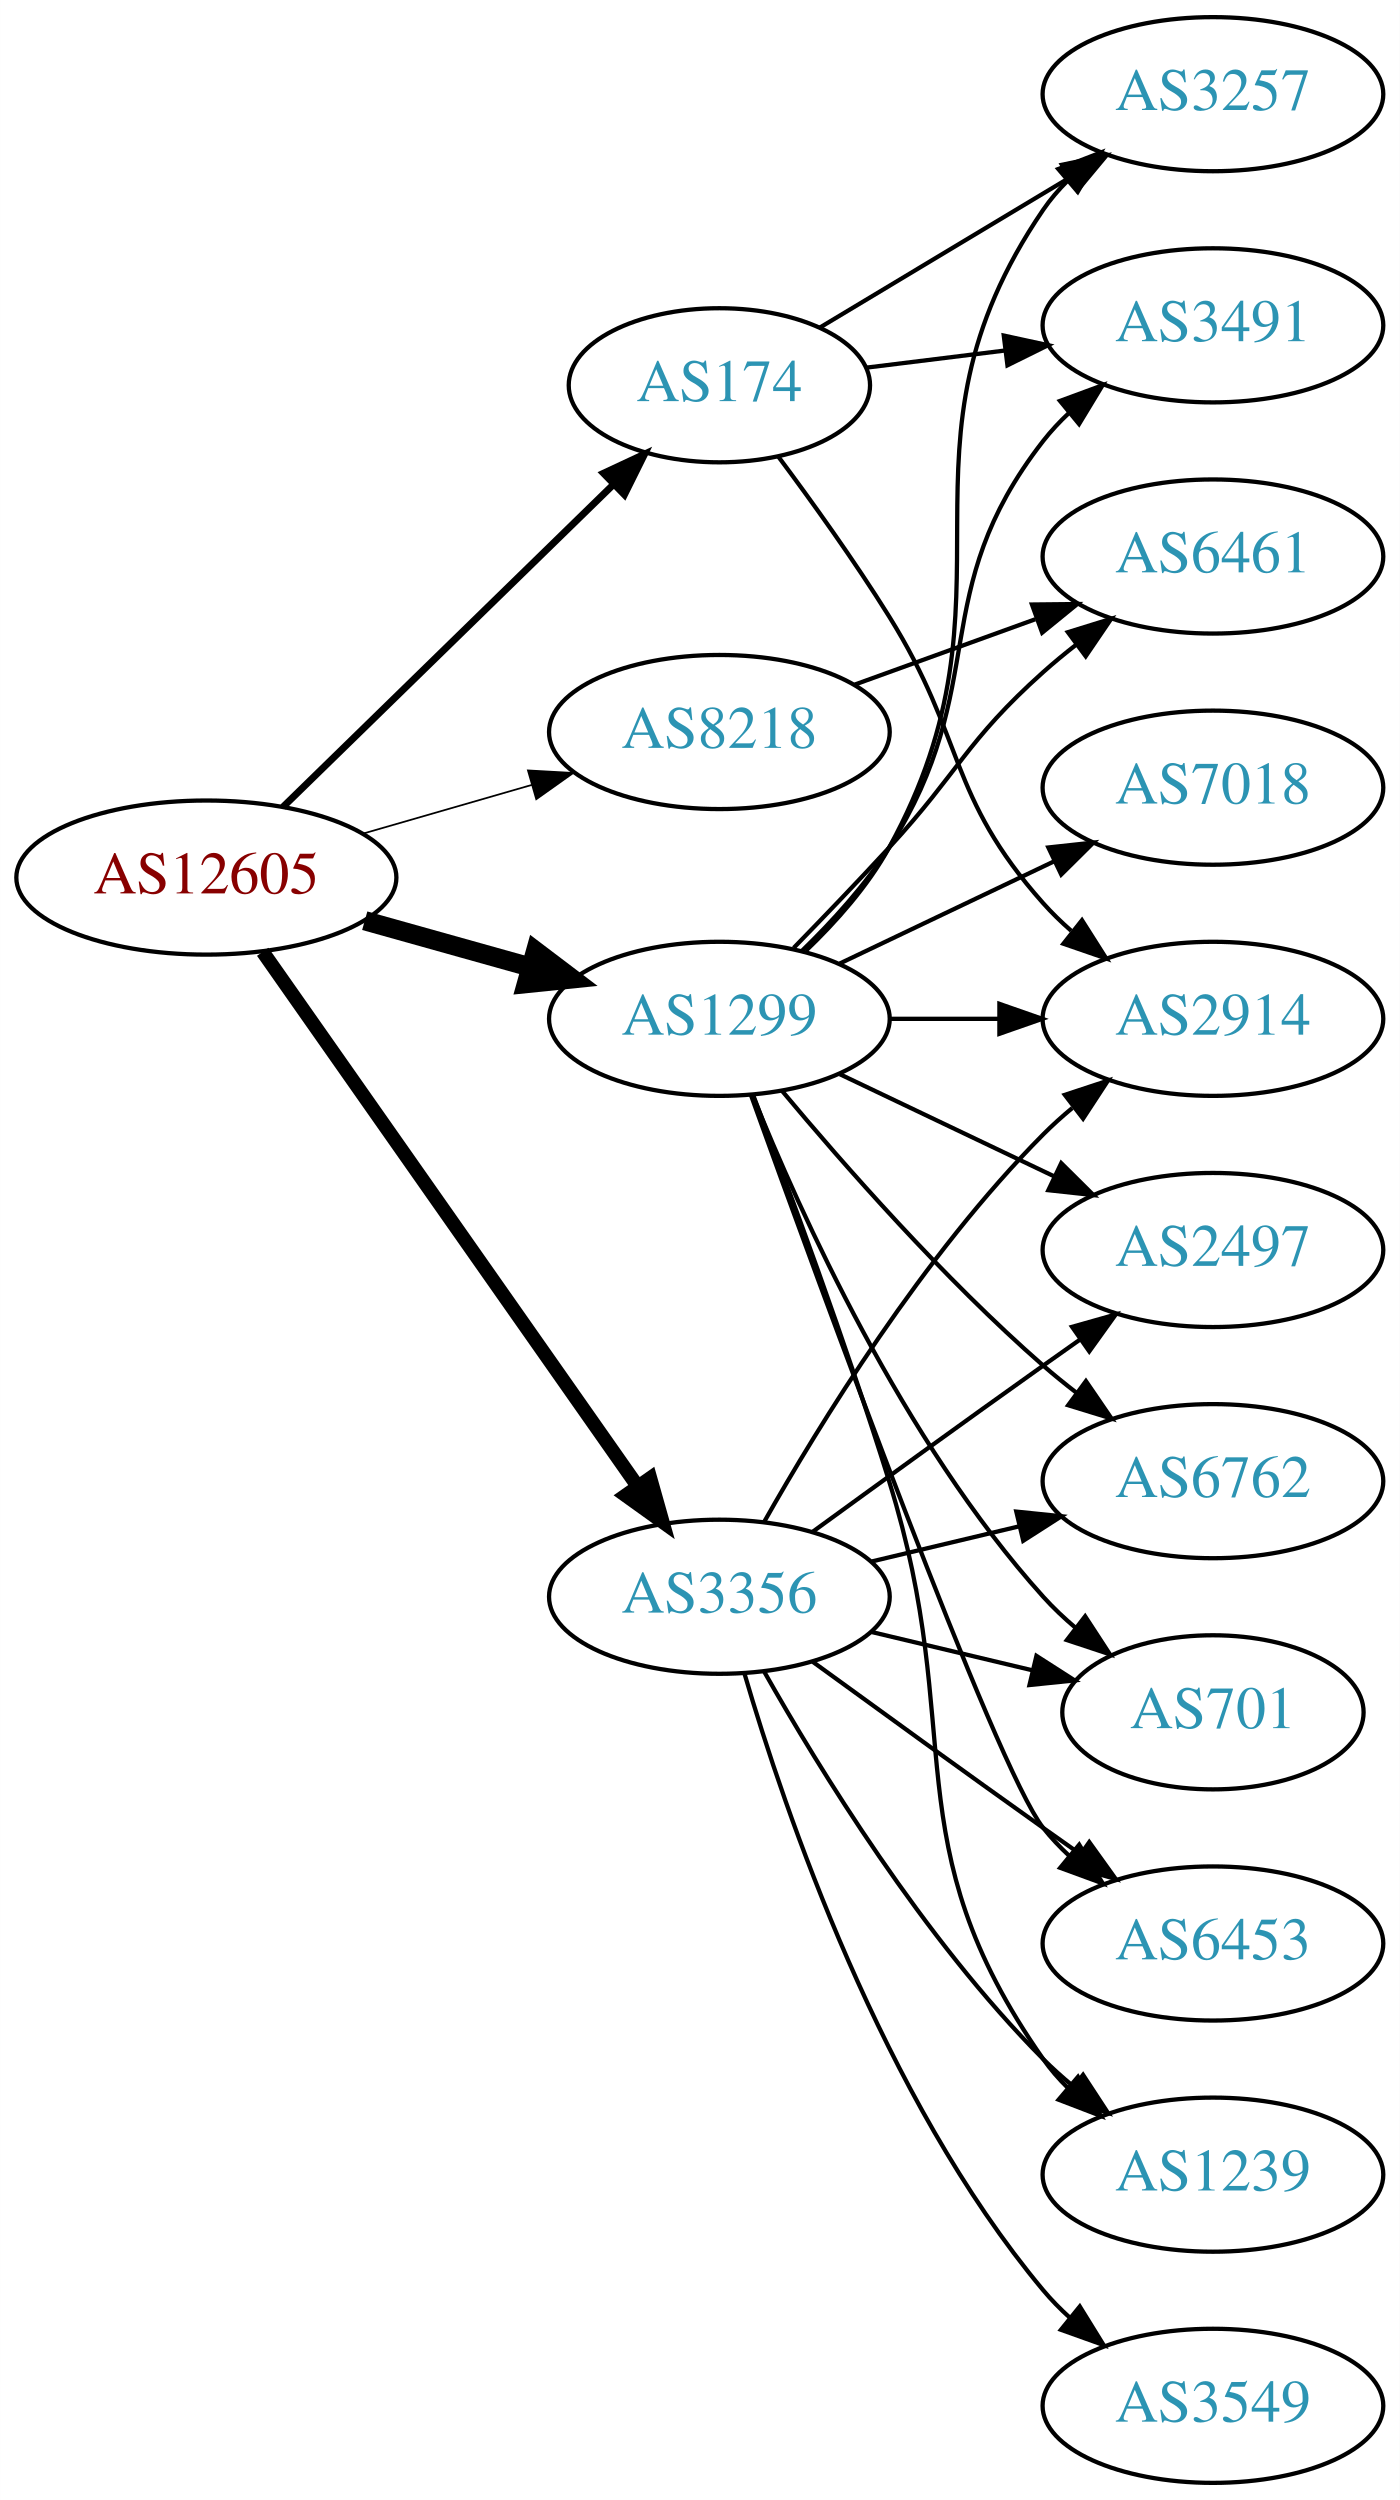
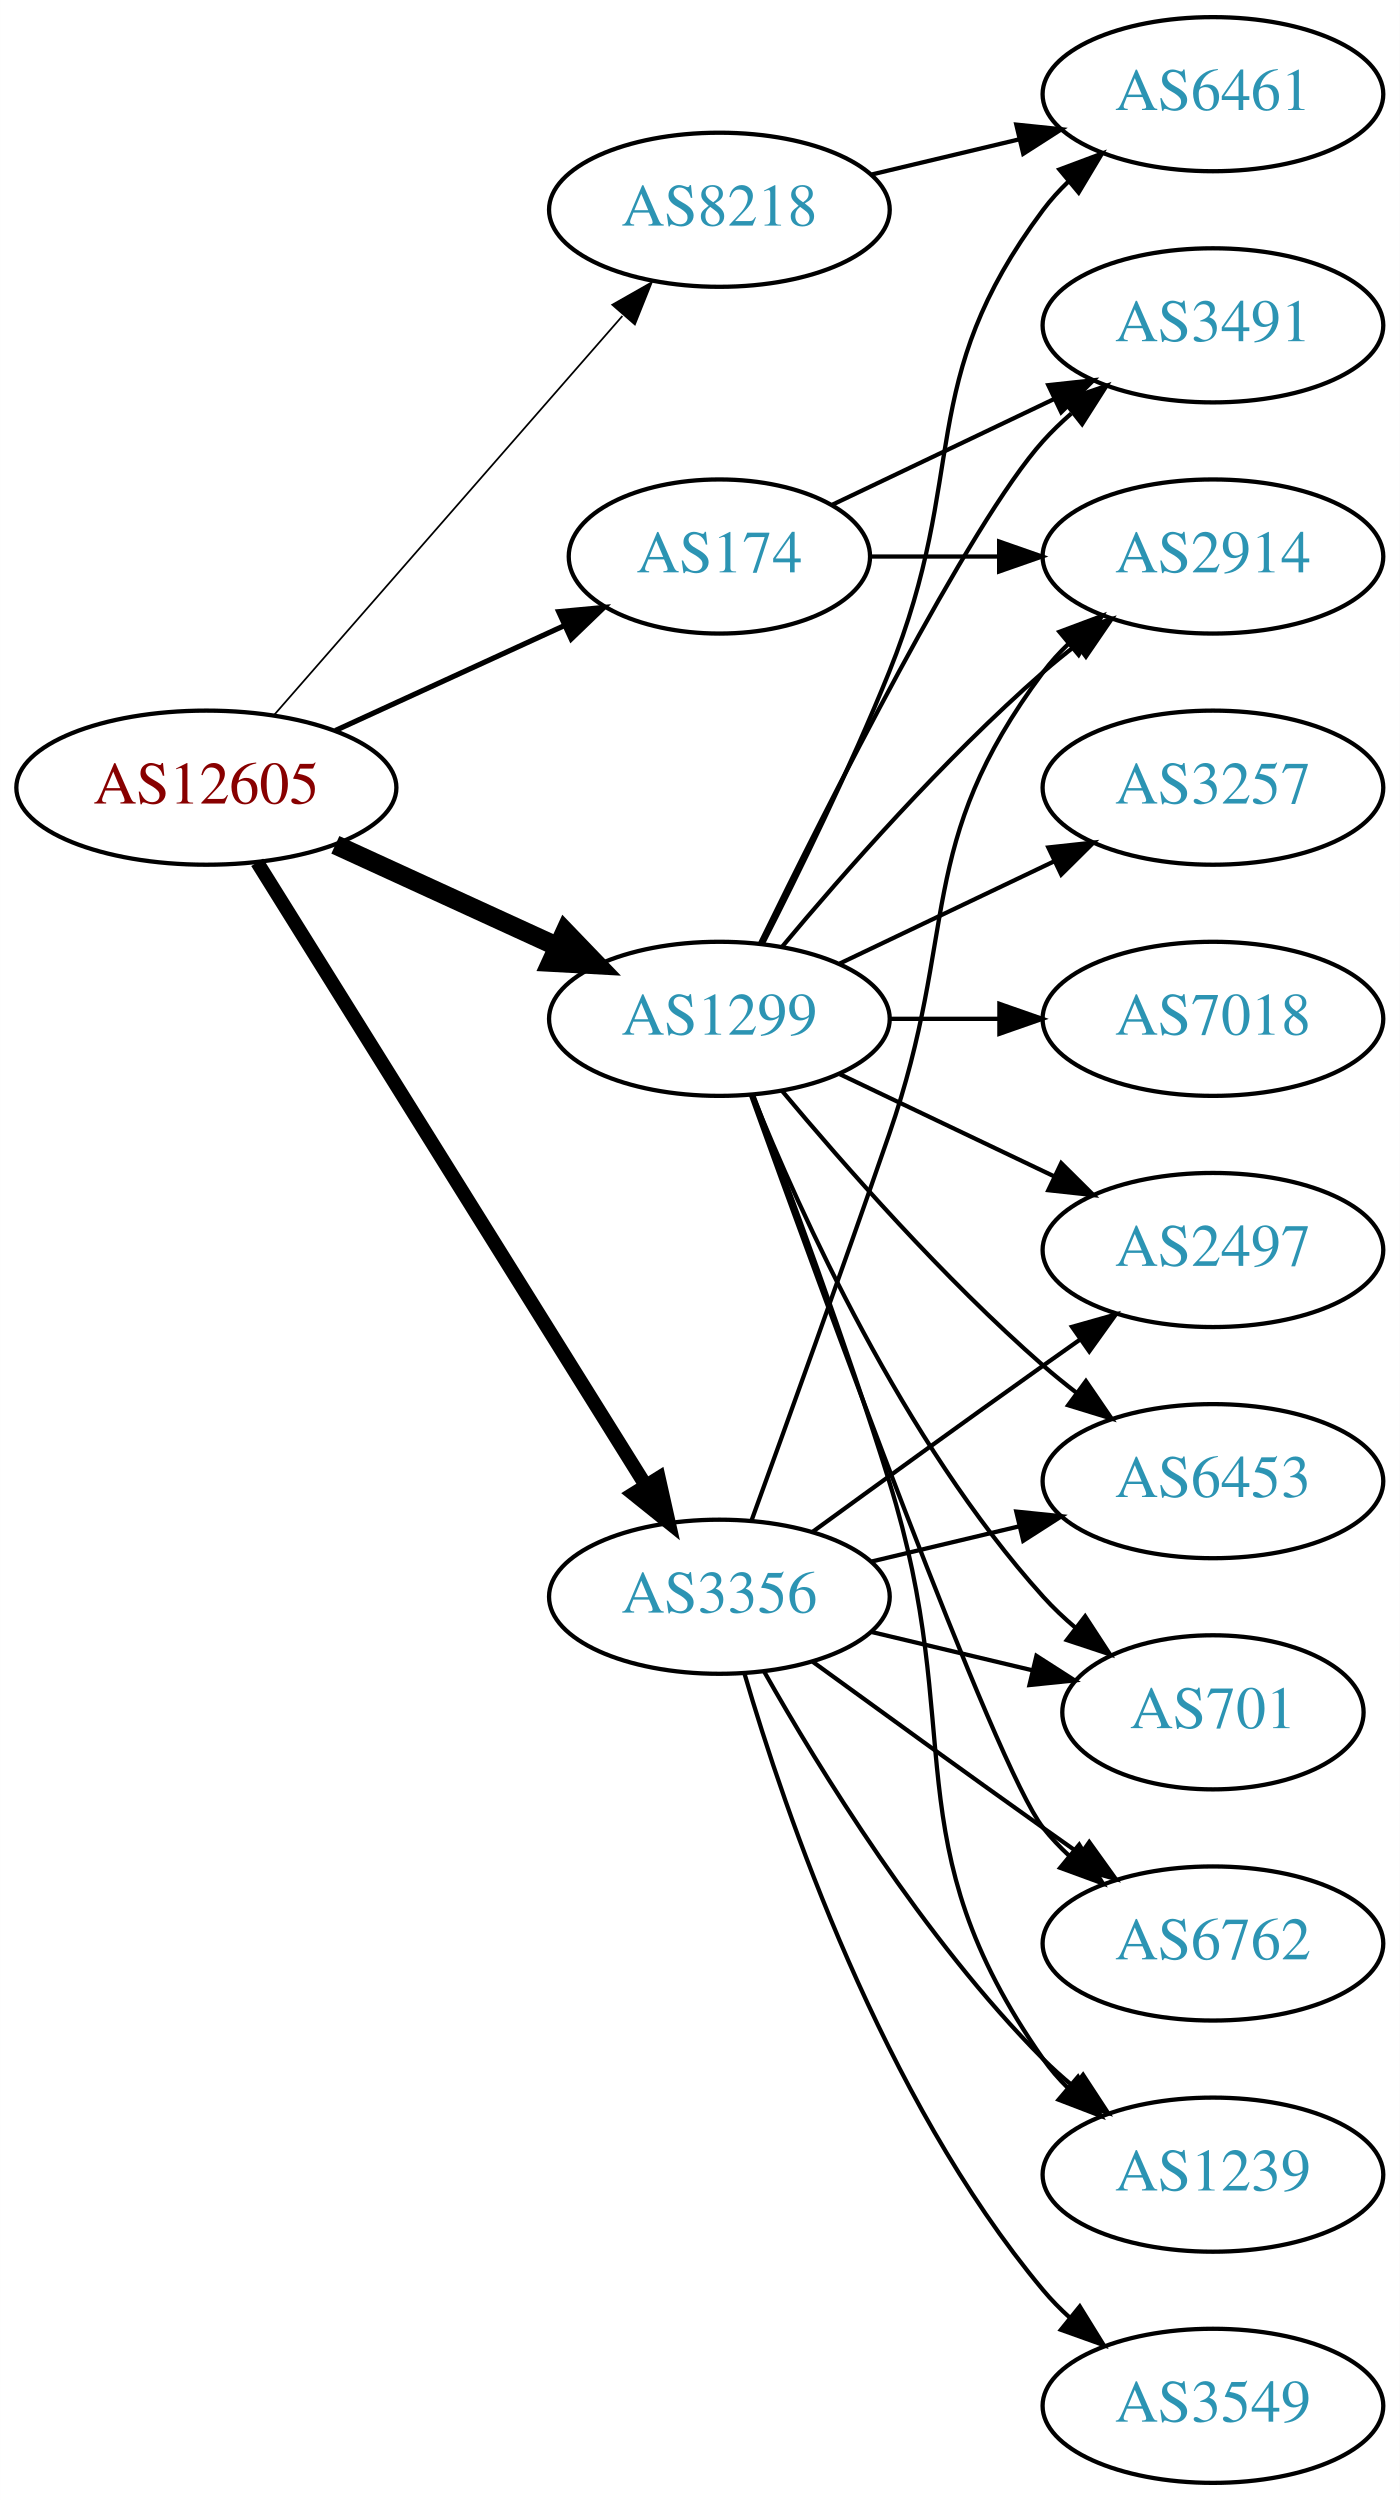
<svg xmlns="http://www.w3.org/2000/svg" xmlns:xlink="http://www.w3.org/1999/xlink" width="327pt" height="584pt" viewBox="0.00 0.00 326.98 584.00">
  <g id="graph0" class="graph" transform="scale(1 1) rotate(0) translate(4 580)">
    <polygon fill="white" stroke="none" points="-4,4 -4,-580 322.978,-580 322.978,4 -4,4" />
    <g id="node1" class="node">
      <g id="a_node1">
        <a xlink:href="/asn/12605" xlink:title="AS12605 ~ Linz, Austria [AT]">
-           <ellipse fill="#ffffff" stroke="black" cx="44.196" cy="-375" rx="44.393" ry="18" />
-           <text text-anchor="middle" x="44.196" y="-371.3" font-family="Times,serif" font-size="14.00" fill="#880000">AS12605</text>
+           <ellipse fill="#ffffff" stroke="black" cx="44.196" cy="-396" rx="44.393" ry="18" />
+           <text text-anchor="middle" x="44.196" y="-392.3" font-family="Times,serif" font-size="14.00" fill="#880000">AS12605</text>
        </a>
      </g>
    </g>
    <g id="node2" class="node">
      <g id="a_node2">
        <a xlink:href="/asn/174" xlink:title="AS174 ~ Cogent Communications [US]">
-           <ellipse fill="#ffffff" stroke="black" cx="164.039" cy="-490" rx="35.194" ry="18" />
-           <text text-anchor="middle" x="164.039" y="-486.3" font-family="Times,serif" font-size="14.00" fill="#2c94b3">AS174</text>
+           <ellipse fill="#ffffff" stroke="black" cx="164.039" cy="-450" rx="35.194" ry="18" />
+           <text text-anchor="middle" x="164.039" y="-446.3" font-family="Times,serif" font-size="14.00" fill="#2c94b3">AS174</text>
        </a>
      </g>
    </g>
    <g id="edge1" class="edge">
-       <path fill="none" stroke="black" stroke-width="1.636" d="M62.08,-391.477C82.321,-411.229 116.372,-444.459 139.266,-466.801" />
-       <polygon fill="black" stroke="black" stroke-width="1.636" points="136.965,-469.445 146.566,-473.925 141.854,-464.435 136.965,-469.445" />
+       <path fill="none" stroke="black" stroke-width="1.227" d="M74.326,-409.348C90.543,-416.78 110.846,-426.083 127.935,-433.914" />
+       <polygon fill="black" stroke="black" stroke-width="1.227" points="126.503,-437.108 137.052,-438.092 129.419,-430.744 126.503,-437.108" />
    </g>
    <g id="node3" class="node">
      <g id="a_node3">
        <a xlink:href="/asn/1299" xlink:title="AS1299 ~ Telia Carrier [EU]">
          <ellipse fill="#ffffff" stroke="black" cx="164.039" cy="-342" rx="39.794" ry="18" />
          <text text-anchor="middle" x="164.039" y="-338.3" font-family="Times,serif" font-size="14.00" fill="#2c94b3">AS1299</text>
        </a>
      </g>
    </g>
    <g id="edge2" class="edge">
-       <path fill="none" stroke="black" stroke-width="4.5" d="M81.193,-364.92C93.37,-361.51 107.095,-357.666 119.776,-354.115" />
-       <polygon fill="black" stroke="black" stroke-width="4.5" points="121.106,-357.832 129.673,-351.343 118.982,-350.248 121.106,-357.832" />
+       <path fill="none" stroke="black" stroke-width="4.5" d="M74.326,-382.652C89.937,-375.498 109.335,-366.609 126.007,-358.97" />
+       <polygon fill="black" stroke="black" stroke-width="4.5" points="128.008,-362.384 135.459,-354.638 124.727,-355.225 128.008,-362.384" />
    </g>
    <g id="node4" class="node">
      <g id="a_node4">
        <a xlink:href="/asn/3356" xlink:title="AS3356 ~ Level 3 Parent, LLC [US]">
          <ellipse fill="#ffffff" stroke="black" cx="164.039" cy="-207" rx="39.794" ry="18" />
          <text text-anchor="middle" x="164.039" y="-203.3" font-family="Times,serif" font-size="14.00" fill="#2c94b3">AS3356</text>
        </a>
      </g>
    </g>
    <g id="edge3" class="edge">
-       <path fill="none" stroke="black" stroke-width="3.273" d="M57.364,-357.654C78.181,-327.976 120.729,-267.318 145.007,-232.707" />
-       <polygon fill="black" stroke="black" stroke-width="3.273" points="147.884,-234.7 150.761,-224.504 142.153,-230.68 147.884,-234.7" />
+       <path fill="none" stroke="black" stroke-width="3.273" d="M56.071,-378.558C76.855,-345.225 122.315,-272.314 146.744,-233.134" />
+       <polygon fill="black" stroke="black" stroke-width="3.273" points="149.869,-234.737 152.19,-224.4 143.929,-231.034 149.869,-234.737" />
    </g>
    <g id="node5" class="node">
      <g id="a_node5">
        <a xlink:href="/asn/8218" xlink:title="AS8218 ~ legacy Neotelecoms [FR]">
-           <ellipse fill="#ffffff" stroke="black" cx="164.039" cy="-409" rx="39.794" ry="18" />
-           <text text-anchor="middle" x="164.039" y="-405.3" font-family="Times,serif" font-size="14.00" fill="#2c94b3">AS8218</text>
+           <ellipse fill="#ffffff" stroke="black" cx="164.039" cy="-531" rx="39.794" ry="18" />
+           <text text-anchor="middle" x="164.039" y="-527.3" font-family="Times,serif" font-size="14.00" fill="#2c94b3">AS8218</text>
        </a>
      </g>
    </g>
    <g id="edge4" class="edge">
-       <path fill="none" stroke="black" stroke-width="0.409" d="M80.873,-385.293C93.288,-388.876 107.344,-392.931 120.275,-396.662" />
-       <polygon fill="black" stroke="black" stroke-width="0.409" points="119.32,-400.029 129.898,-399.438 121.26,-393.303 119.32,-400.029" />
+       <path fill="none" stroke="black" stroke-width="0.409" d="M60.121,-413.098C80.663,-436.631 117.782,-479.155 141.379,-506.187" />
+       <polygon fill="black" stroke="black" stroke-width="0.409" points="139.022,-508.809 148.235,-514.041 144.296,-504.206 139.022,-508.809" />
    </g>
    <g id="node6" class="node">
      <g id="a_node6">
        <a xlink:href="/asn/3491" xlink:title="AS3491 ~ PCCW Global, Inc. [US]">
          <ellipse fill="#ffffff" stroke="black" cx="279.332" cy="-504" rx="39.794" ry="18" />
          <text text-anchor="middle" x="279.332" y="-500.3" font-family="Times,serif" font-size="14.00" fill="#2c94b3">AS3491</text>
        </a>
      </g>
    </g>
    <g id="edge5" class="edge">
-       <path fill="none" stroke="black" d="M198.418,-494.125C208.508,-495.372 219.791,-496.766 230.626,-498.105" />
-       <polygon fill="black" stroke="black" points="230.469,-501.612 240.823,-499.365 231.328,-494.665 230.469,-501.612" />
+       <path fill="none" stroke="black" d="M190.464,-462.119C205.766,-469.413 225.49,-478.814 242.372,-486.86" />
+       <polygon fill="black" stroke="black" points="240.879,-490.026 251.412,-491.169 243.891,-483.707 240.879,-490.026" />
    </g>
    <g id="node7" class="node">
      <g id="a_node7">
        <a xlink:href="/asn/2914" xlink:title="AS2914 ~ NTT America, Inc. [US]">
-           <ellipse fill="#ffffff" stroke="black" cx="279.332" cy="-342" rx="39.794" ry="18" />
-           <text text-anchor="middle" x="279.332" y="-338.3" font-family="Times,serif" font-size="14.00" fill="#2c94b3">AS2914</text>
+           <ellipse fill="#ffffff" stroke="black" cx="279.332" cy="-450" rx="39.794" ry="18" />
+           <text text-anchor="middle" x="279.332" y="-446.3" font-family="Times,serif" font-size="14.00" fill="#2c94b3">AS2914</text>
        </a>
      </g>
    </g>
    <g id="edge6" class="edge">
-       <path fill="none" stroke="black" d="M177.793,-473.357C185.616,-462.87 195.639,-448.917 203.685,-436 221.559,-407.308 217.217,-394.257 239.685,-369 241.674,-366.764 243.883,-364.616 246.209,-362.577" />
-       <polygon fill="black" stroke="black" points="248.741,-365.036 254.416,-356.09 244.401,-359.545 248.741,-365.036" />
+       <path fill="none" stroke="black" d="M199.338,-450C208.715,-450 219.065,-450 229.1,-450" />
+       <polygon fill="black" stroke="black" points="229.388,-453.5 239.388,-450 229.388,-446.5 229.388,-453.5" />
+     </g>
+     <g id="edge14" class="edge">
+       <path fill="none" stroke="black" d="M173.476,-359.511C189.095,-391.509 222.481,-457.893 239.685,-477 241.688,-479.224 243.906,-481.363 246.239,-483.397" />
+       <polygon fill="black" stroke="black" points="244.437,-486.433 254.458,-489.873 248.769,-480.935 244.437,-486.433" />
+     </g>
+     <g id="edge7" class="edge">
+       <path fill="none" stroke="black" d="M178.669,-358.817C192.951,-375.929 216.498,-402.745 239.685,-423 242.151,-425.154 244.789,-427.294 247.487,-429.372" />
+       <polygon fill="black" stroke="black" points="245.512,-432.264 255.641,-435.37 249.66,-426.625 245.512,-432.264" />
    </g>
    <g id="node8" class="node">
      <g id="a_node8">
        <a xlink:href="/asn/3257" xlink:title="AS3257 ~ GTT [DE]">
-           <ellipse fill="#ffffff" stroke="black" cx="279.332" cy="-558" rx="39.794" ry="18" />
-           <text text-anchor="middle" x="279.332" y="-554.3" font-family="Times,serif" font-size="14.00" fill="#2c94b3">AS3257</text>
-         </a>
-       </g>
-     </g>
-     <g id="edge7" class="edge">
-       <path fill="none" stroke="black" d="M187.422,-503.435C204.047,-513.413 226.98,-527.178 245.652,-538.386" />
-       <polygon fill="black" stroke="black" points="244.055,-541.509 254.431,-543.654 247.658,-535.507 244.055,-541.509" />
-     </g>
-     <g id="edge12" class="edge">
-       <path fill="none" stroke="black" d="M183.253,-357.819C190.349,-364.698 198.1,-373.193 203.685,-382 227.868,-420.13 211.944,-441.375 239.685,-477 241.477,-479.301 243.518,-481.484 245.705,-483.538" />
-       <polygon fill="black" stroke="black" points="243.607,-486.344 253.549,-490.005 248.06,-480.943 243.607,-486.344" />
-     </g>
-     <g id="edge10" class="edge">
-       <path fill="none" stroke="black" d="M203.711,-342C211.914,-342 220.678,-342 229.21,-342" />
-       <polygon fill="black" stroke="black" points="229.449,-345.5 239.449,-342 229.449,-338.5 229.449,-345.5" />
-     </g>
-     <g id="edge9" class="edge">
-       <path fill="none" stroke="black" d="M184.216,-357.867C191.281,-364.631 198.754,-373.03 203.685,-382 236.504,-441.702 201.272,-474.734 239.685,-531 241.329,-533.408 243.264,-535.669 245.377,-537.777" />
-       <polygon fill="black" stroke="black" points="243.202,-540.522 253.083,-544.345 247.743,-535.195 243.202,-540.522" />
+           <ellipse fill="#ffffff" stroke="black" cx="279.332" cy="-396" rx="39.794" ry="18" />
+           <text text-anchor="middle" x="279.332" y="-392.3" font-family="Times,serif" font-size="14.00" fill="#2c94b3">AS3257</text>
+         </a>
+       </g>
+     </g>
+     <g id="edge8" class="edge">
+       <path fill="none" stroke="black" d="M192.175,-354.934C207.169,-362.081 225.99,-371.052 242.213,-378.785" />
+       <polygon fill="black" stroke="black" points="240.884,-382.028 251.417,-383.171 243.895,-375.709 240.884,-382.028" />
    </g>
    <g id="node9" class="node">
      <g id="a_node9">
+         <a xlink:href="/asn/6461" xlink:title="AS6461 ~ Zayo Bandwidth [US]">
+           <ellipse fill="#ffffff" stroke="black" cx="279.332" cy="-558" rx="39.794" ry="18" />
+           <text text-anchor="middle" x="279.332" y="-554.3" font-family="Times,serif" font-size="14.00" fill="#2c94b3">AS6461</text>
+         </a>
+       </g>
+     </g>
+     <g id="edge9" class="edge">
+       <path fill="none" stroke="black" d="M174.119,-359.417C182.388,-375.634 194.65,-400.603 203.685,-423 222.615,-469.922 209.414,-490.458 239.685,-531 241.43,-533.336 243.437,-535.545 245.6,-537.617" />
+       <polygon fill="black" stroke="black" points="243.478,-540.405 253.401,-544.118 247.96,-535.027 243.478,-540.405" />
+     </g>
+     <g id="node10" class="node">
+       <g id="a_node10">
        <a xlink:href="/asn/1239" xlink:title="AS1239 ~ Sprint [US]">
          <ellipse fill="#ffffff" stroke="black" cx="279.332" cy="-72" rx="39.794" ry="18" />
          <text text-anchor="middle" x="279.332" y="-68.3" font-family="Times,serif" font-size="14.00" fill="#2c94b3">AS1239</text>
        </a>
      </g>
    </g>
-     <g id="edge8" class="edge">
+     <g id="edge10" class="edge">
      <path fill="none" stroke="black" d="M171.926,-324.191C180.036,-302.906 193.671,-266.131 203.685,-234 222.162,-174.716 204.072,-149.869 239.685,-99 241.357,-96.611 243.313,-94.365 245.44,-92.267" />
      <polygon fill="black" stroke="black" points="247.804,-94.851 253.172,-85.716 243.28,-89.51 247.804,-94.851" />
-     </g>
-     <g id="node10" class="node">
-       <g id="a_node10">
-         <a xlink:href="/asn/6461" xlink:title="AS6461 ~ Zayo Bandwidth [US]">
-           <ellipse fill="#ffffff" stroke="black" cx="279.332" cy="-450" rx="39.794" ry="18" />
-           <text text-anchor="middle" x="279.332" y="-446.3" font-family="Times,serif" font-size="14.00" fill="#2c94b3">AS6461</text>
-         </a>
-       </g>
-     </g>
-     <g id="edge11" class="edge">
-       <path fill="none" stroke="black" d="M181.389,-358.568C188.341,-365.704 196.489,-374.188 203.685,-382 220.115,-399.836 221.615,-406.828 239.685,-423 242.125,-425.183 244.745,-427.344 247.431,-429.435" />
-       <polygon fill="black" stroke="black" points="245.446,-432.32 255.567,-435.454 249.61,-426.693 245.446,-432.32" />
    </g>
    <g id="node11" class="node">
      <g id="a_node11">
        <a xlink:href="/asn/2497" xlink:title="AS2497 ~ Internet Initiative Japan Inc. [JP]">
          <ellipse fill="#ffffff" stroke="black" cx="279.332" cy="-288" rx="39.794" ry="18" />
          <text text-anchor="middle" x="279.332" y="-284.3" font-family="Times,serif" font-size="14.00" fill="#2c94b3">AS2497</text>
        </a>
      </g>
    </g>
-     <g id="edge13" class="edge">
+     <g id="edge11" class="edge">
      <path fill="none" stroke="black" d="M192.175,-329.066C207.169,-321.919 225.99,-312.948 242.213,-305.215" />
      <polygon fill="black" stroke="black" points="243.895,-308.291 251.417,-300.829 240.884,-301.972 243.895,-308.291" />
    </g>
    <g id="node12" class="node">
      <g id="a_node12">
        <a xlink:href="/asn/7018" xlink:title="AS7018 ~ AT&amp;T Services, Inc. [US]">
-           <ellipse fill="#ffffff" stroke="black" cx="279.332" cy="-396" rx="39.794" ry="18" />
-           <text text-anchor="middle" x="279.332" y="-392.3" font-family="Times,serif" font-size="14.00" fill="#2c94b3">AS7018</text>
-         </a>
-       </g>
-     </g>
-     <g id="edge14" class="edge">
-       <path fill="none" stroke="black" d="M192.175,-354.934C207.169,-362.081 225.99,-371.052 242.213,-378.785" />
-       <polygon fill="black" stroke="black" points="240.884,-382.028 251.417,-383.171 243.895,-375.709 240.884,-382.028" />
+           <ellipse fill="#ffffff" stroke="black" cx="279.332" cy="-342" rx="39.794" ry="18" />
+           <text text-anchor="middle" x="279.332" y="-338.3" font-family="Times,serif" font-size="14.00" fill="#2c94b3">AS7018</text>
+         </a>
+       </g>
+     </g>
+     <g id="edge12" class="edge">
+       <path fill="none" stroke="black" d="M203.711,-342C211.914,-342 220.678,-342 229.21,-342" />
+       <polygon fill="black" stroke="black" points="229.449,-345.5 239.449,-342 229.449,-338.5 229.449,-345.5" />
    </g>
    <g id="node13" class="node">
      <g id="a_node13">
-         <a xlink:href="/asn/6762" xlink:title="AS6762 ~ TELECOM ITALIA SPARKLE S.p.A. [IT]">
+         <a xlink:href="/asn/6453" xlink:title="AS6453 ~ TATA COMMUNICATIONS (AMERICA) INC [US]">
          <ellipse fill="#ffffff" stroke="black" cx="279.332" cy="-234" rx="39.794" ry="18" />
-           <text text-anchor="middle" x="279.332" y="-230.3" font-family="Times,serif" font-size="14.00" fill="#2c94b3">AS6762</text>
-         </a>
-       </g>
-     </g>
-     <g id="edge15" class="edge">
+           <text text-anchor="middle" x="279.332" y="-230.3" font-family="Times,serif" font-size="14.00" fill="#2c94b3">AS6453</text>
+         </a>
+       </g>
+     </g>
+     <g id="edge13" class="edge">
      <path fill="none" stroke="black" d="M178.669,-325.183C192.951,-308.071 216.498,-281.255 239.685,-261 242.151,-258.846 244.789,-256.706 247.487,-254.628" />
      <polygon fill="black" stroke="black" points="249.66,-257.375 255.641,-248.63 245.512,-251.736 249.66,-257.375" />
    </g>
    <g id="node14" class="node">
      <g id="a_node14">
        <a xlink:href="/asn/701" xlink:title="AS701 ~ UUNET [US]">
          <ellipse fill="#ffffff" stroke="black" cx="279.332" cy="-180" rx="35.194" ry="18" />
          <text text-anchor="middle" x="279.332" y="-176.3" font-family="Times,serif" font-size="14.00" fill="#2c94b3">AS701</text>
        </a>
      </g>
    </g>
-     <g id="edge16" class="edge">
+     <g id="edge15" class="edge">
      <path fill="none" stroke="black" d="M171.786,-324.213C182.837,-296.757 206.891,-243.422 239.685,-207 242.001,-204.428 244.606,-201.97 247.341,-199.657" />
      <polygon fill="black" stroke="black" points="249.479,-202.428 255.264,-193.552 245.207,-196.883 249.479,-202.428" />
    </g>
    <g id="node15" class="node">
      <g id="a_node15">
-         <a xlink:href="/asn/6453" xlink:title="AS6453 ~ TATA COMMUNICATIONS (AMERICA) INC [US]">
+         <a xlink:href="/asn/6762" xlink:title="AS6762 ~ TELECOM ITALIA SPARKLE S.p.A. [IT]">
          <ellipse fill="#ffffff" stroke="black" cx="279.332" cy="-126" rx="39.794" ry="18" />
-           <text text-anchor="middle" x="279.332" y="-122.3" font-family="Times,serif" font-size="14.00" fill="#2c94b3">AS6453</text>
-         </a>
-       </g>
-     </g>
-     <g id="edge17" class="edge">
+           <text text-anchor="middle" x="279.332" y="-122.3" font-family="Times,serif" font-size="14.00" fill="#2c94b3">AS6762</text>
+         </a>
+       </g>
+     </g>
+     <g id="edge16" class="edge">
      <path fill="none" stroke="black" d="M171.412,-324.175C187.353,-279.849 228.478,-167.188 239.685,-153 241.493,-150.712 243.545,-148.538 245.74,-146.49" />
      <polygon fill="black" stroke="black" points="248.094,-149.086 253.6,-140.034 243.651,-143.677 248.094,-149.086" />
    </g>
-     <g id="edge18" class="edge">
-       <path fill="none" stroke="black" d="M174.498,-224.49C187.28,-247.096 211.712,-286.886 239.685,-315 241.796,-317.121 244.092,-319.188 246.477,-321.171" />
-       <polygon fill="black" stroke="black" points="244.73,-324.242 254.793,-327.556 248.993,-318.69 244.73,-324.242" />
-     </g>
-     <g id="edge23" class="edge">
+     <g id="edge17" class="edge">
+       <path fill="none" stroke="black" d="M171.587,-224.921C179.372,-246.312 192.694,-283.19 203.685,-315 220.21,-362.822 209.414,-382.458 239.685,-423 241.43,-425.336 243.437,-427.545 245.6,-429.617" />
+       <polygon fill="black" stroke="black" points="243.478,-432.405 253.401,-436.118 247.96,-427.027 243.478,-432.405" />
+     </g>
+     <g id="edge19" class="edge">
      <path fill="none" stroke="black" d="M174.498,-189.51C187.28,-166.904 211.712,-127.114 239.685,-99 241.796,-96.879 244.092,-94.812 246.477,-92.829" />
      <polygon fill="black" stroke="black" points="248.993,-95.31 254.793,-86.444 244.73,-89.758 248.993,-95.31" />
    </g>
-     <g id="edge20" class="edge">
+     <g id="edge22" class="edge">
      <path fill="none" stroke="black" d="M185.887,-222.222C200.821,-233.091 221.435,-248.025 239.685,-261 242.506,-263.005 245.449,-265.085 248.397,-267.159" />
      <polygon fill="black" stroke="black" points="246.424,-270.05 256.621,-272.926 250.443,-264.319 246.424,-270.05" />
    </g>
-     <g id="edge21" class="edge">
+     <g id="edge18" class="edge">
      <path fill="none" stroke="black" d="M199.646,-215.248C210.517,-217.838 222.671,-220.735 234.114,-223.462" />
      <polygon fill="black" stroke="black" points="233.397,-226.889 243.936,-225.803 235.02,-220.08 233.397,-226.889" />
    </g>
-     <g id="edge22" class="edge">
+     <g id="edge23" class="edge">
      <path fill="none" stroke="black" d="M199.646,-198.752C211.44,-195.942 224.745,-192.771 237.013,-189.847" />
      <polygon fill="black" stroke="black" points="238.101,-193.186 247.018,-187.463 236.479,-186.376 238.101,-193.186" />
    </g>
-     <g id="edge24" class="edge">
+     <g id="edge20" class="edge">
      <path fill="none" stroke="black" d="M185.887,-191.778C200.821,-180.909 221.435,-165.975 239.685,-153 242.506,-150.995 245.449,-148.915 248.397,-146.841" />
      <polygon fill="black" stroke="black" points="250.443,-149.681 256.621,-141.074 246.424,-143.95 250.443,-149.681" />
    </g>
    <g id="node16" class="node">
      <g id="a_node16">
        <a xlink:href="/asn/3549" xlink:title="AS3549 ~ Level 3 Parent, LLC [US]">
          <ellipse fill="#ffffff" stroke="black" cx="279.332" cy="-18" rx="39.794" ry="18" />
          <text text-anchor="middle" x="279.332" y="-14.3" font-family="Times,serif" font-size="14.00" fill="#2c94b3">AS3549</text>
        </a>
      </g>
    </g>
-     <g id="edge19" class="edge">
+     <g id="edge21" class="edge">
      <path fill="none" stroke="black" d="M169.913,-188.998C179.227,-157.156 202.043,-90.019 239.685,-45 241.555,-42.763 243.654,-40.626 245.88,-38.604" />
      <polygon fill="black" stroke="black" points="248.227,-41.208 253.799,-32.196 243.823,-35.766 248.227,-41.208" />
    </g>
-     <g id="edge25" class="edge">
-       <path fill="none" stroke="black" d="M195.697,-420.095C208.67,-424.79 223.963,-430.324 237.844,-435.348" />
-       <polygon fill="black" stroke="black" points="237.054,-438.784 247.648,-438.896 239.436,-432.202 237.054,-438.784" />
+     <g id="edge24" class="edge">
+       <path fill="none" stroke="black" d="M199.646,-539.248C210.517,-541.838 222.671,-544.735 234.114,-547.462" />
+       <polygon fill="black" stroke="black" points="233.397,-550.889 243.936,-549.803 235.02,-544.08 233.397,-550.889" />
    </g>
  </g>
</svg>
